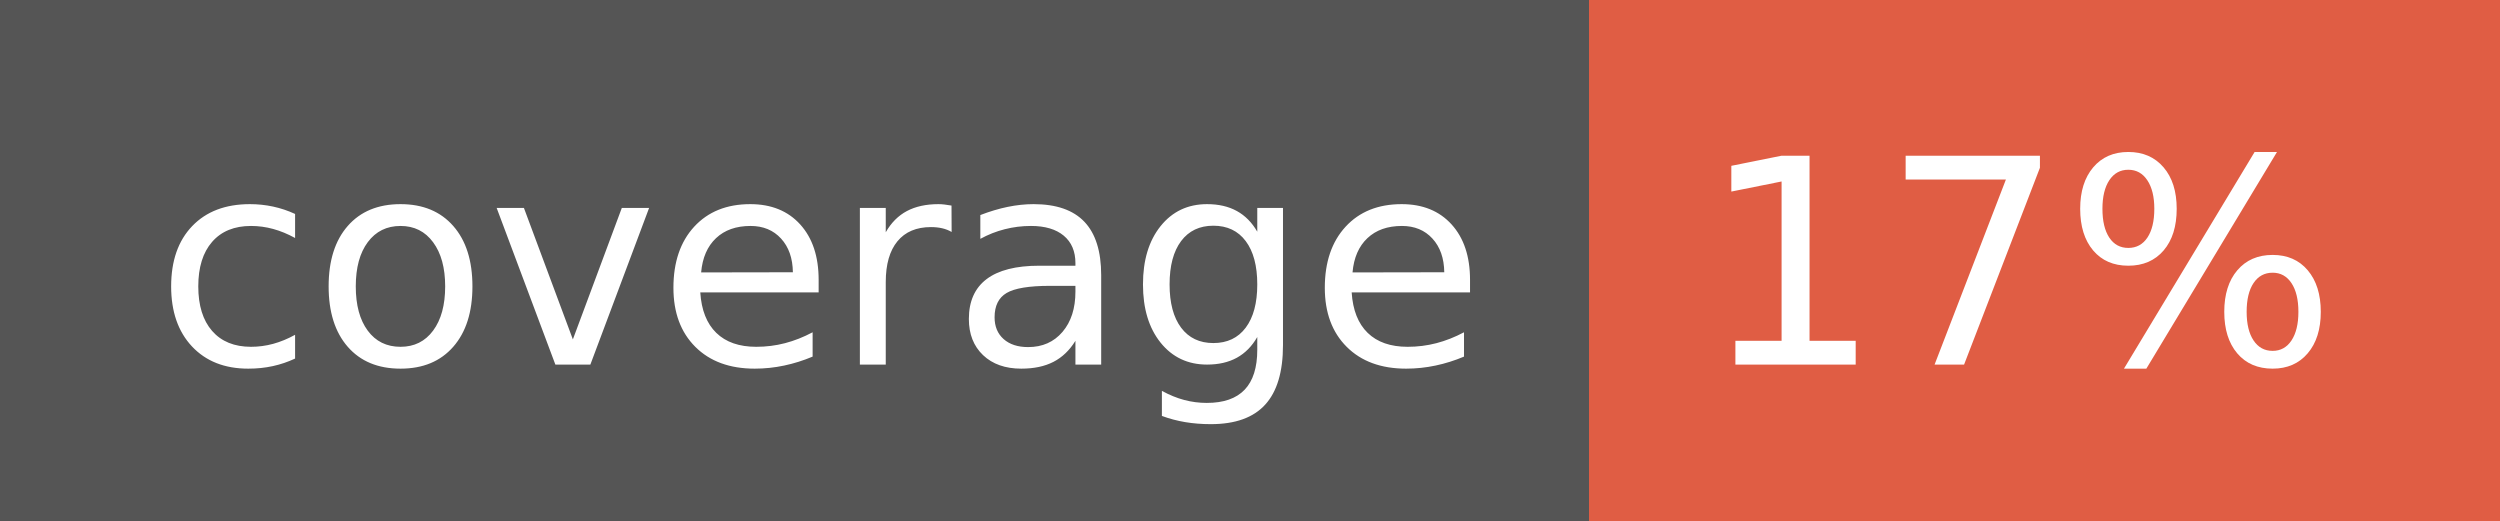
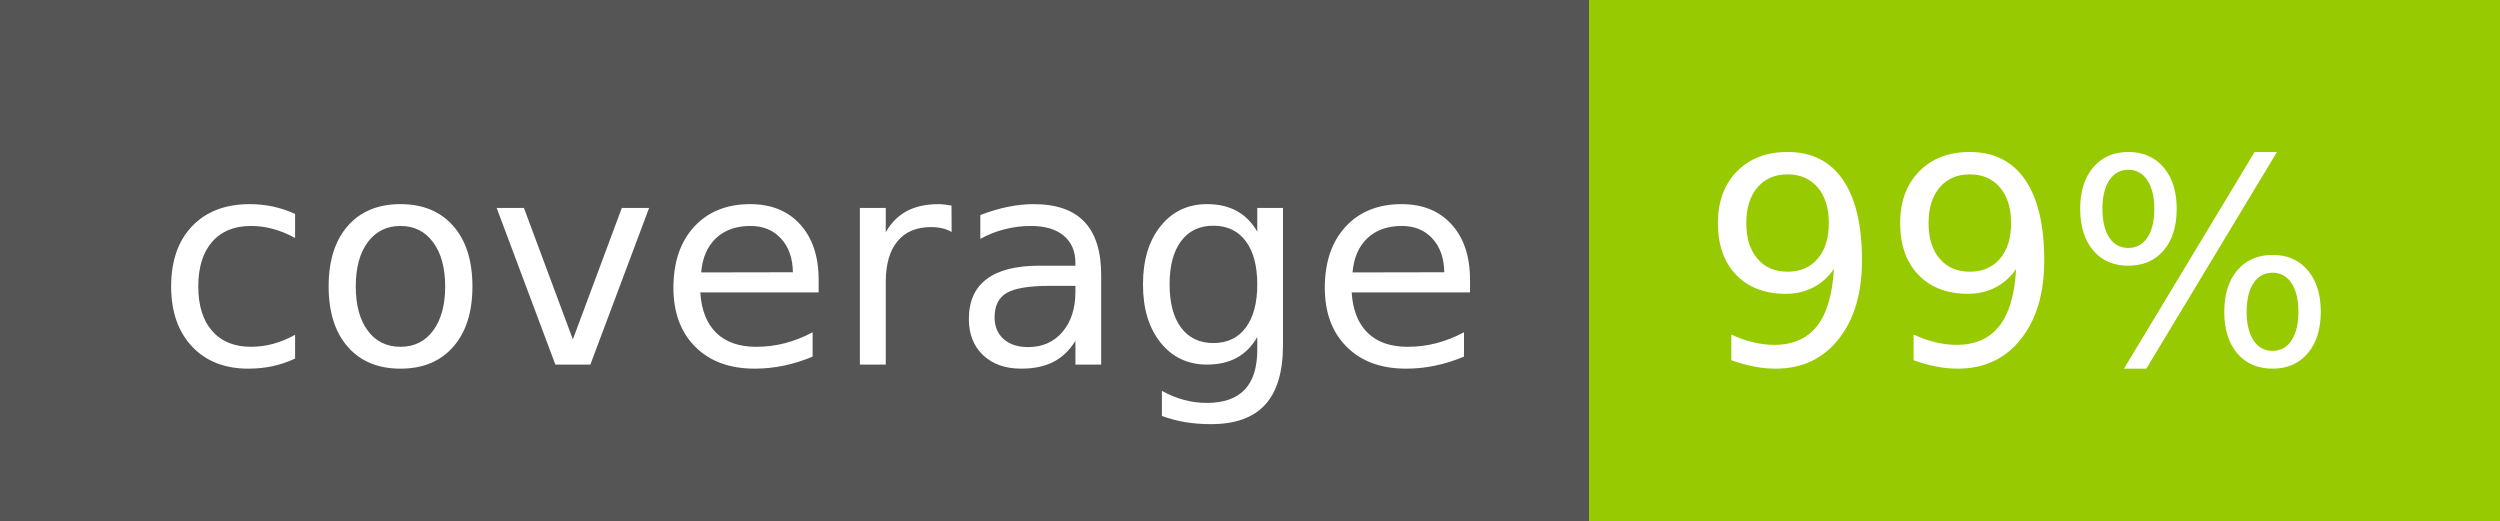
- <svg xmlns="http://www.w3.org/2000/svg" width="96" height="20" role="img" aria-label="coverage: 17%">
+ <svg xmlns="http://www.w3.org/2000/svg" width="96" height="20" role="img" aria-label="coverage: 99%">
  <g shape-rendering="crispEdges">
    <rect width="61" height="20" fill="#555" />
-     <rect x="61" width="35" height="20" fill="#e05d44" />
+     <rect x="61" width="35" height="20" fill="#97ca00" />
  </g>
  <g fill="#fff" text-anchor="middle" font-family="Verdana,Geneva,DejaVu Sans,sans-serif" text-rendering="geometricPrecision" font-size="110">
    <text x="315" y="140" transform="scale(.1)" fill="#fff" textLength="510">coverage</text>
-     <text x="775" y="140" transform="scale(.1)" fill="#fff" textLength="250">17%</text>
+     <text x="775" y="140" transform="scale(.1)" fill="#fff" textLength="250">99%</text>
  </g>
</svg>
